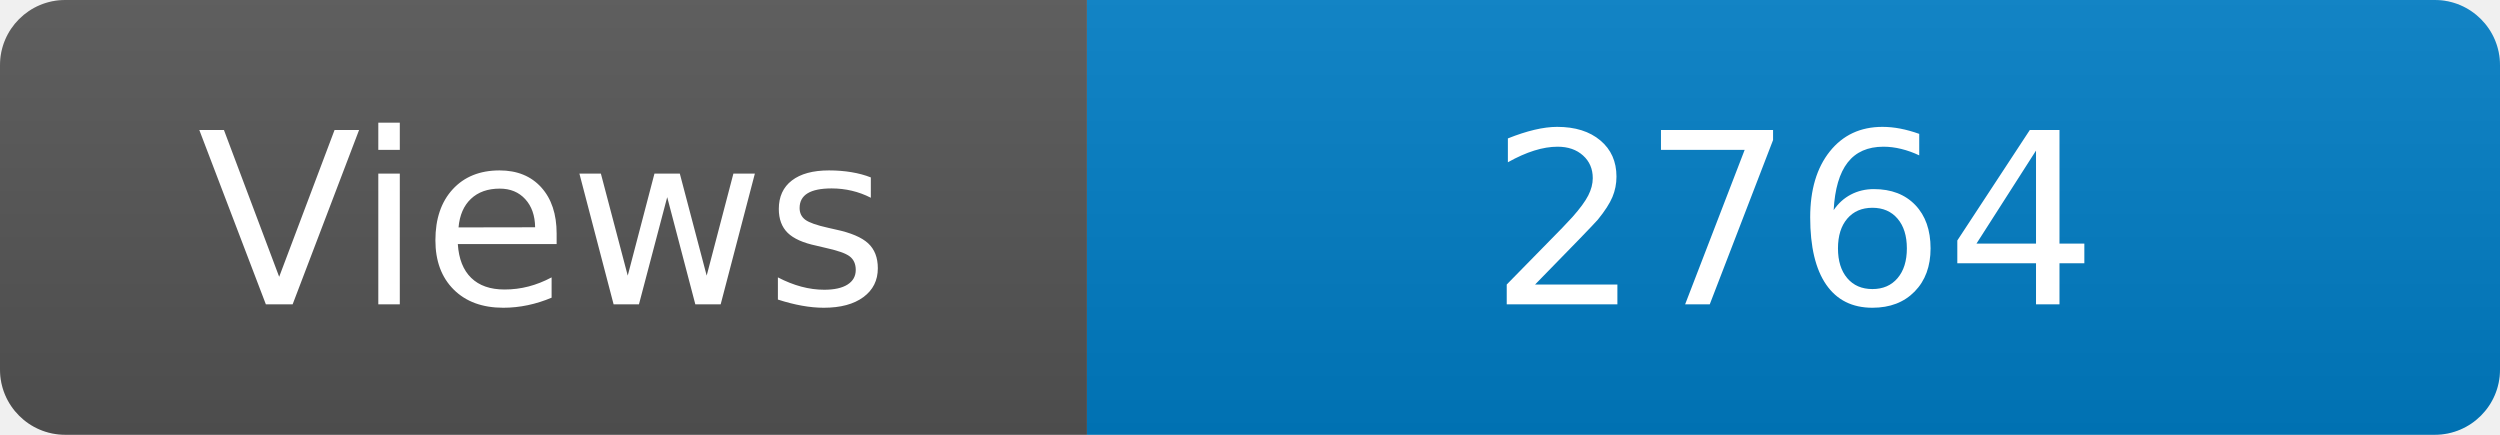
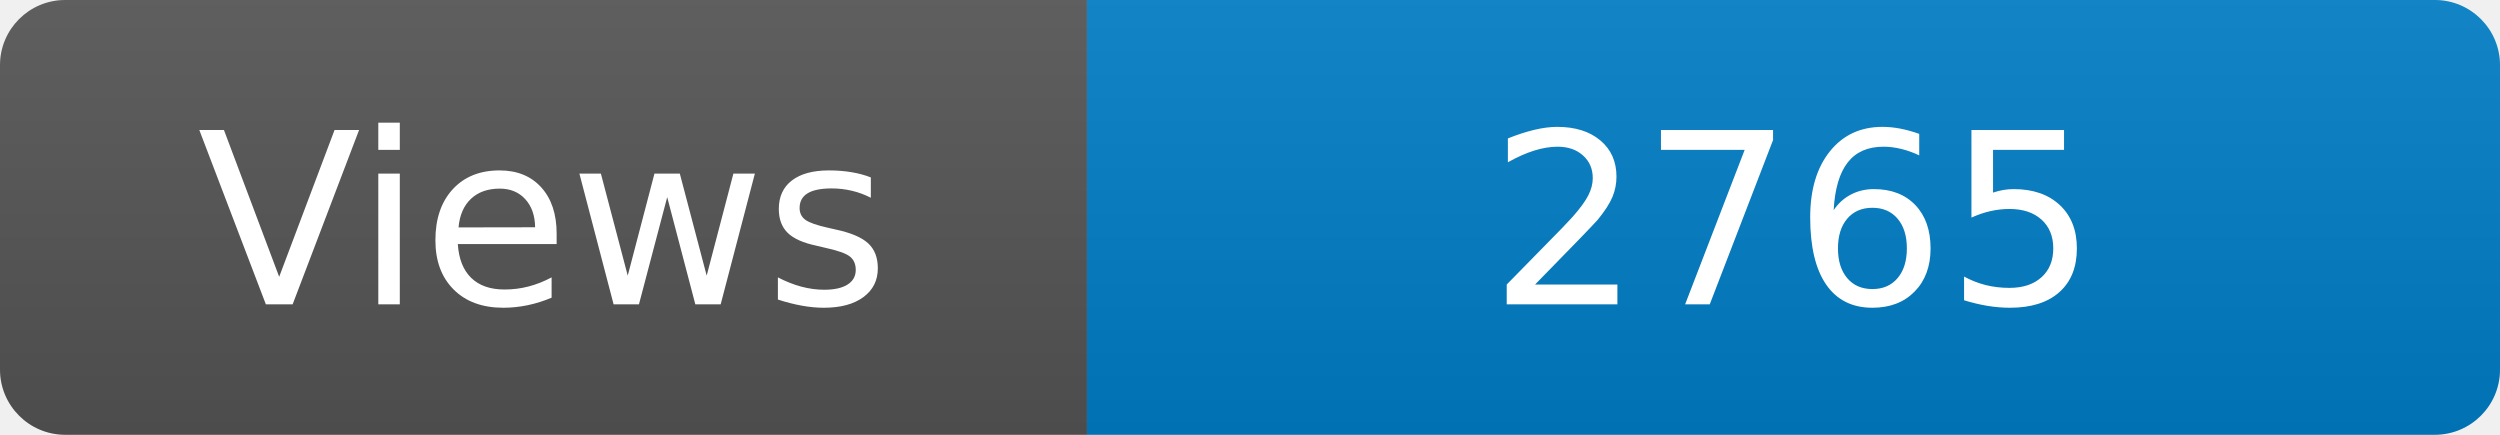
<svg xmlns="http://www.w3.org/2000/svg" width="115" height="20" role="img" aria-label="Maintained?: yes">
  <linearGradient id="s" x2="0" y2="100%">
    <stop offset="0" stop-color="#bbb" stop-opacity=".1" />
    <stop offset="1" stop-opacity=".1" />
  </linearGradient>
  <clipPath id="r">
    <rect width="115" height="20" rx="3" fill="#fff" />
  </clipPath>
  <g clip-path="url(#r)">
    <rect width="50" height="20" fill="#555" />
    <rect x="50" width="160" height="20" fill="#007ec6" />
    <rect width="115" height="20" fill="url(#s)" />
  </g>
  <g fill="#fff" text-anchor="middle" font-family="Verdana,Geneva,DejaVu Sans,sans-serif" font-size="110">
    <text x="250" y="140" transform="scale(.1)" fill="#fff">Views</text>
-     <text x="825" y="140" transform="scale(.1)" fill="#fff">2764</text>
+     <text x="825" y="140" transform="scale(.1)" fill="#fff">2765</text>
  </g>
</svg>
